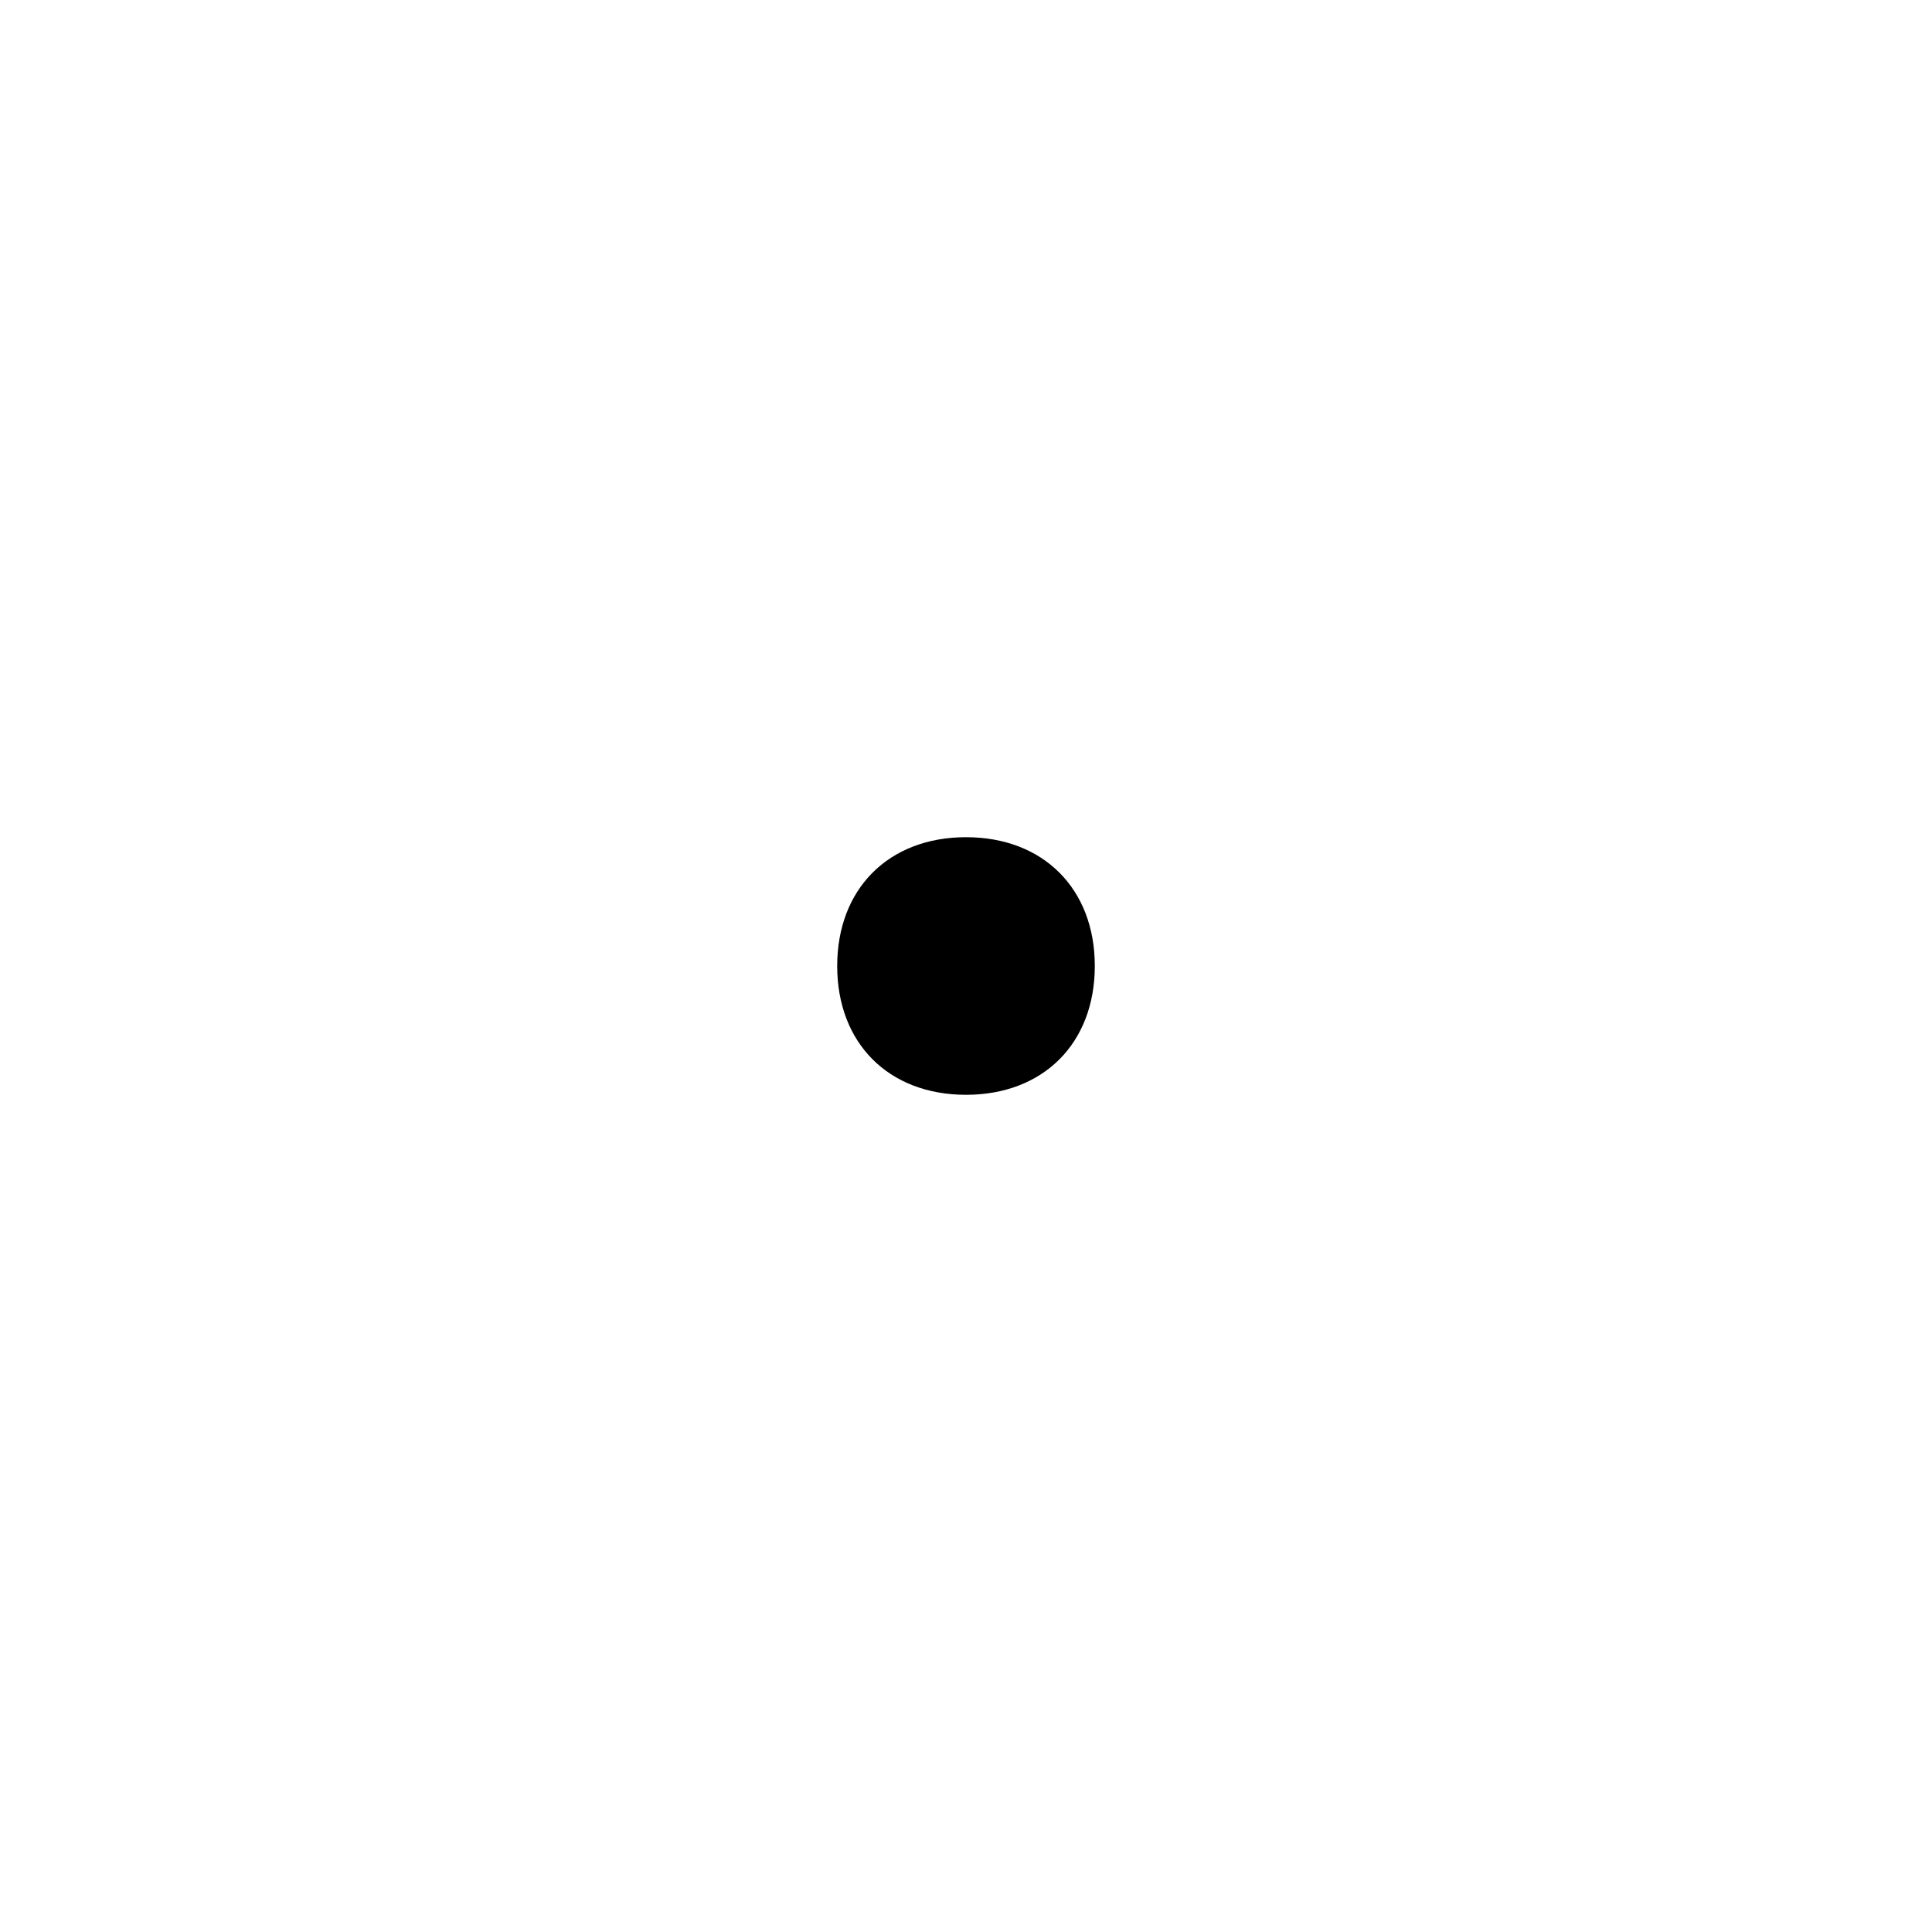
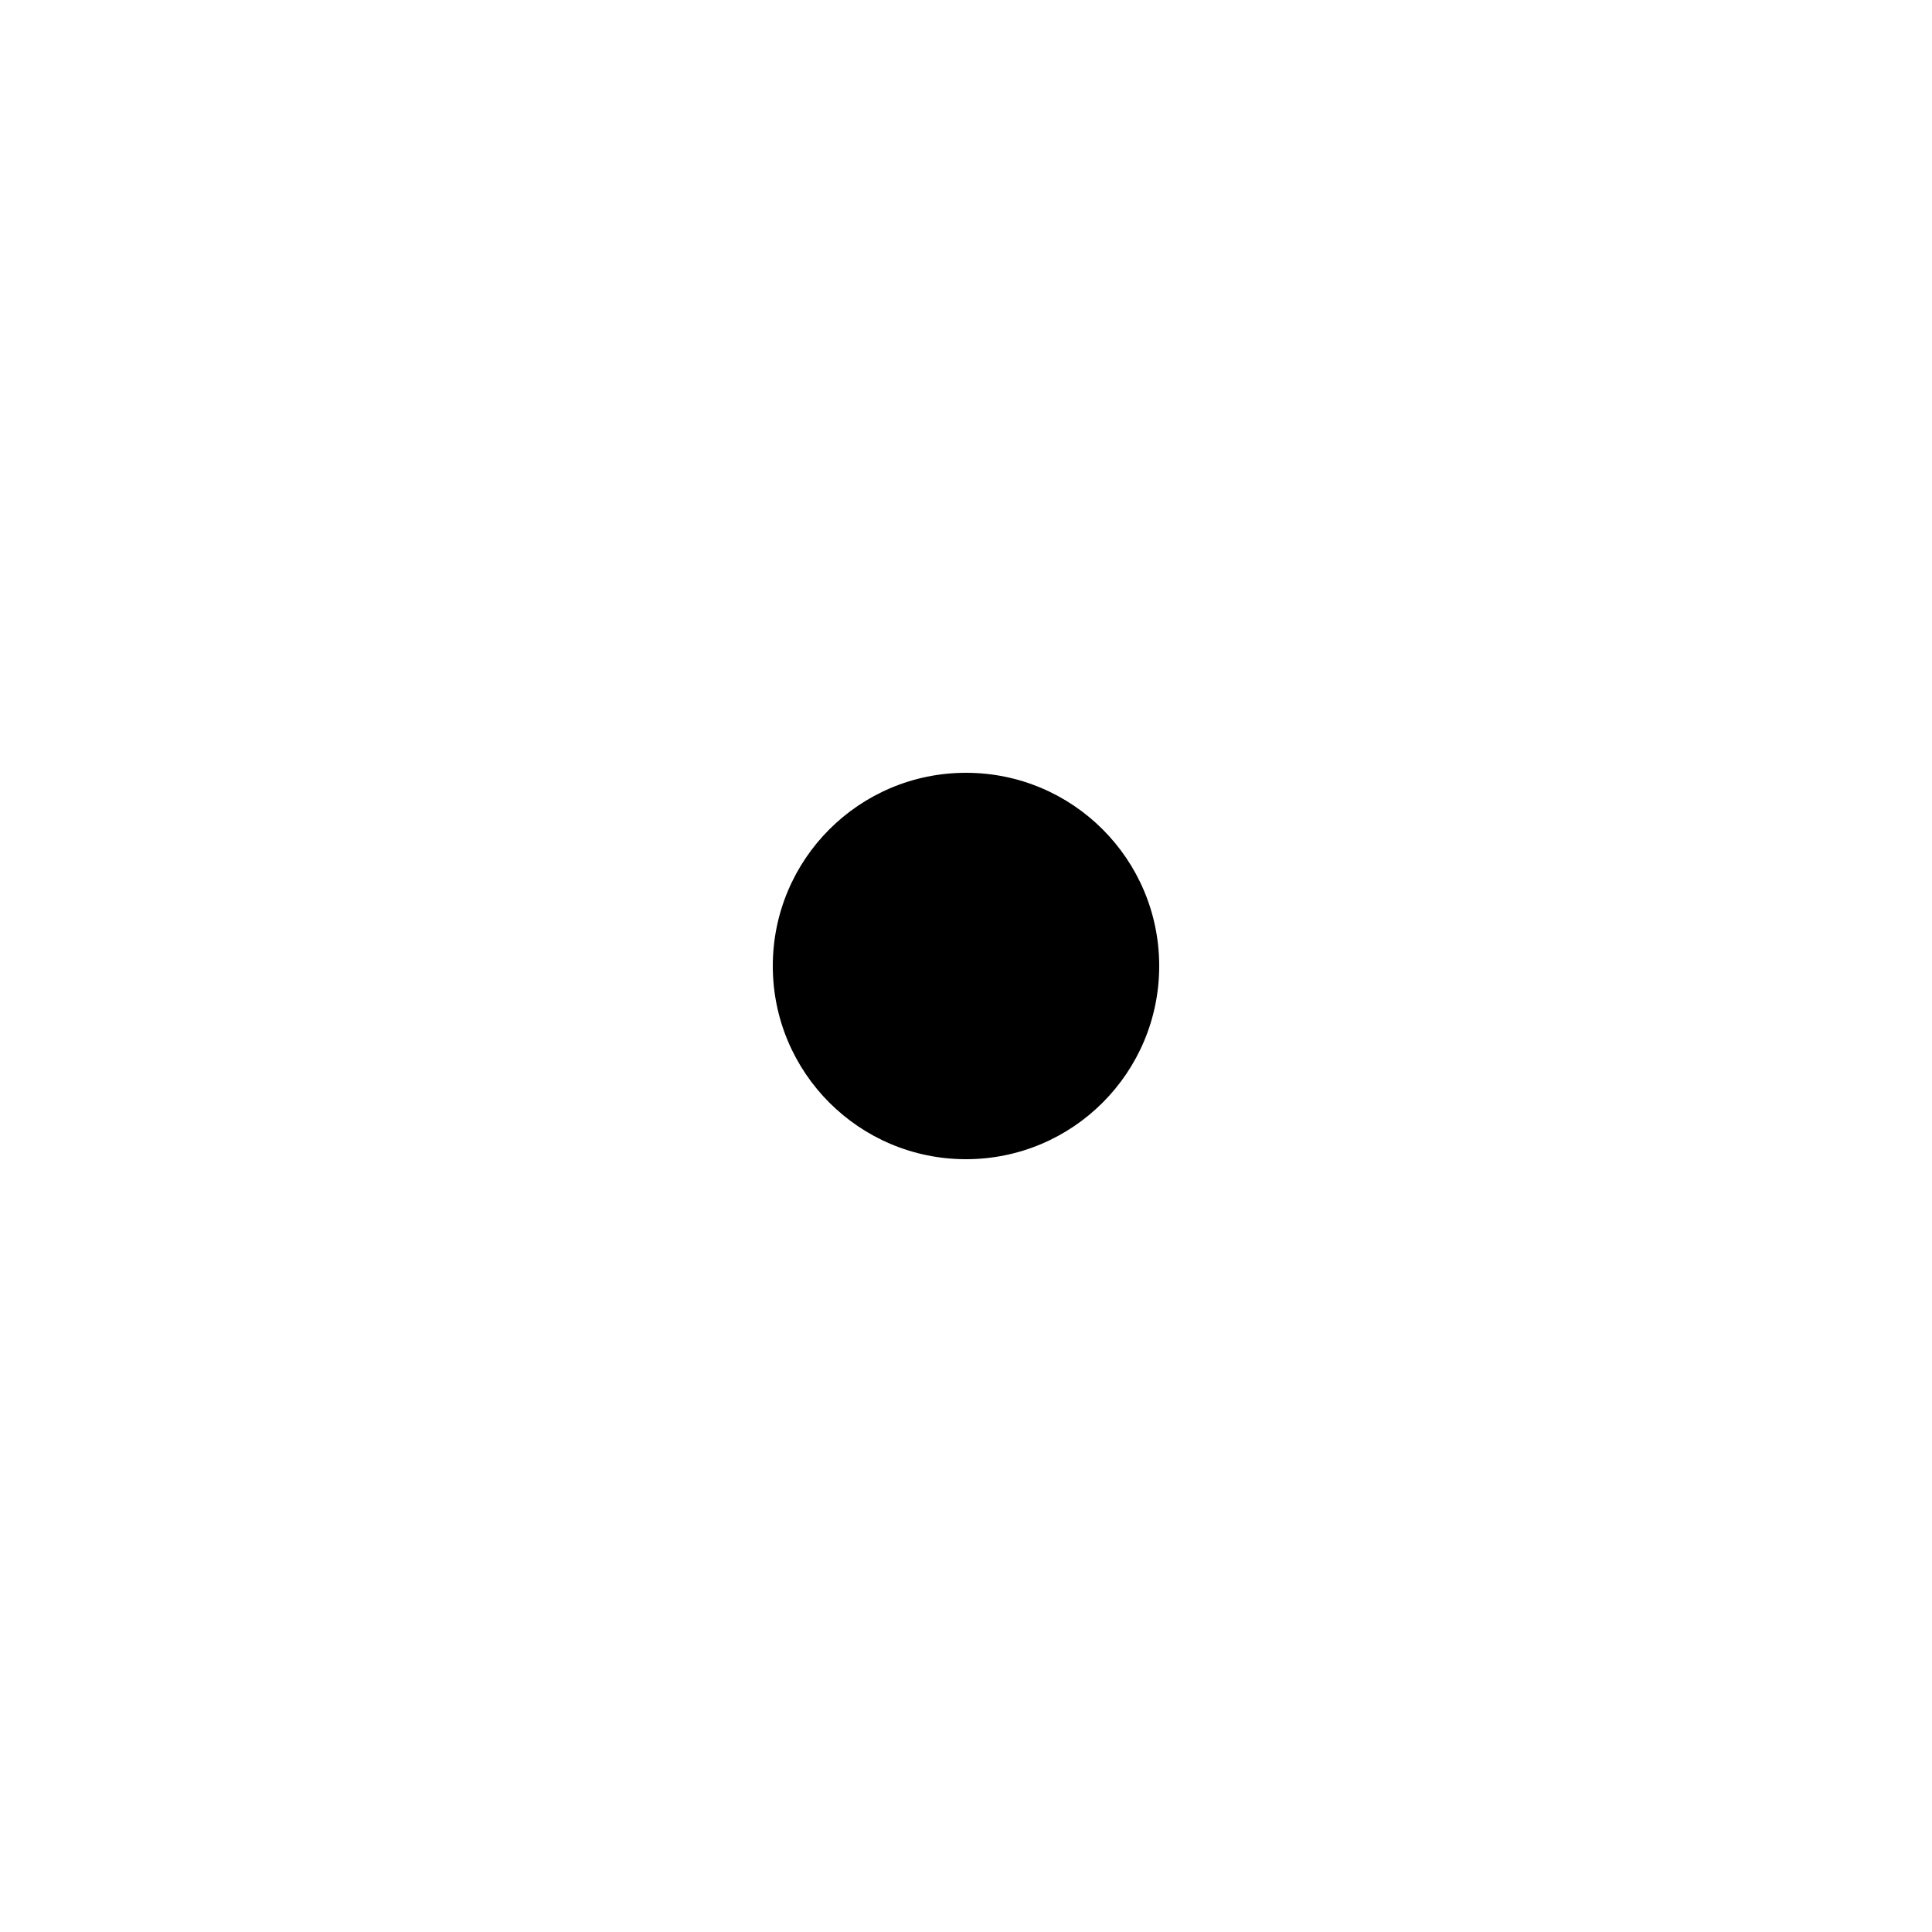
<svg xmlns="http://www.w3.org/2000/svg" viewBox="0 0 15 15">
-   <path d="M8.5 7.5c0 .6-.4 1-1 1s-1-.4-1-1 .4-1 1-1 1 .4 1 1" />
+   <path d="M7.5 6C8.329 6 9 6.671 9 7.5S8.329 9 7.5 9 6 8.329 6 7.5 6.671 6 7.5 6" />
</svg>
